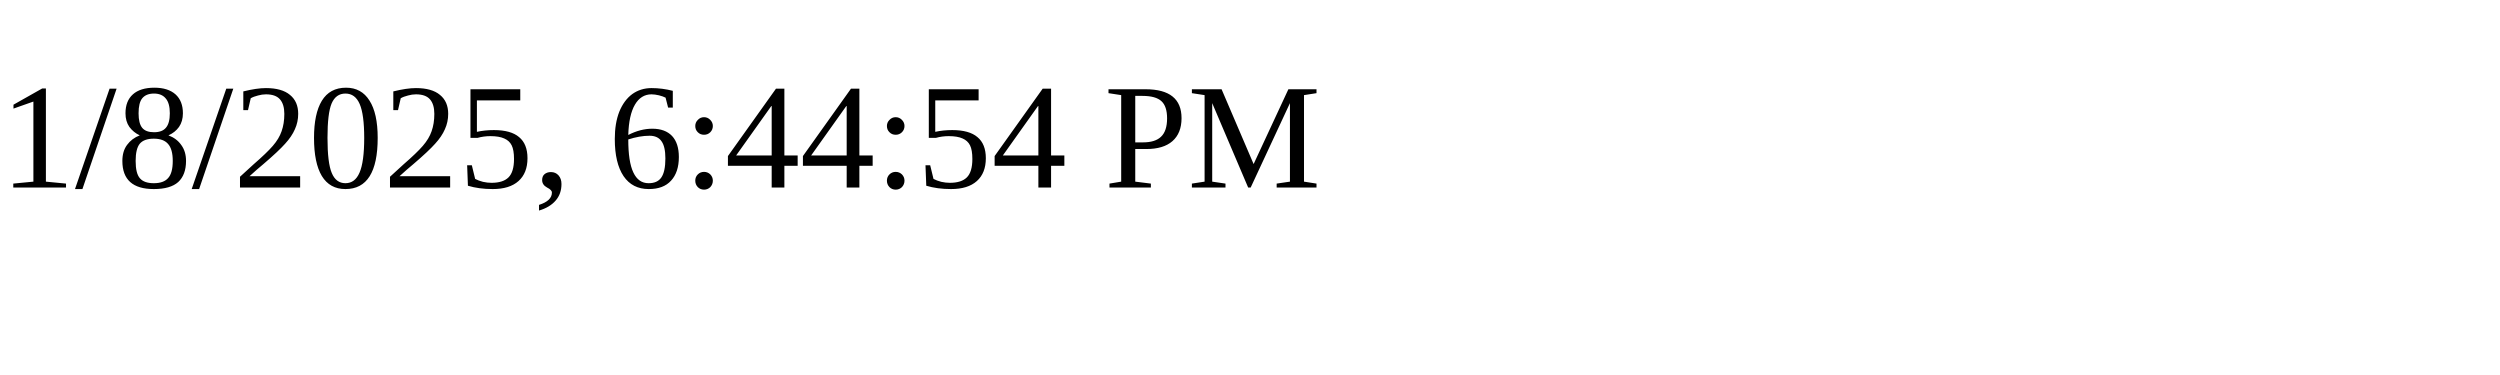
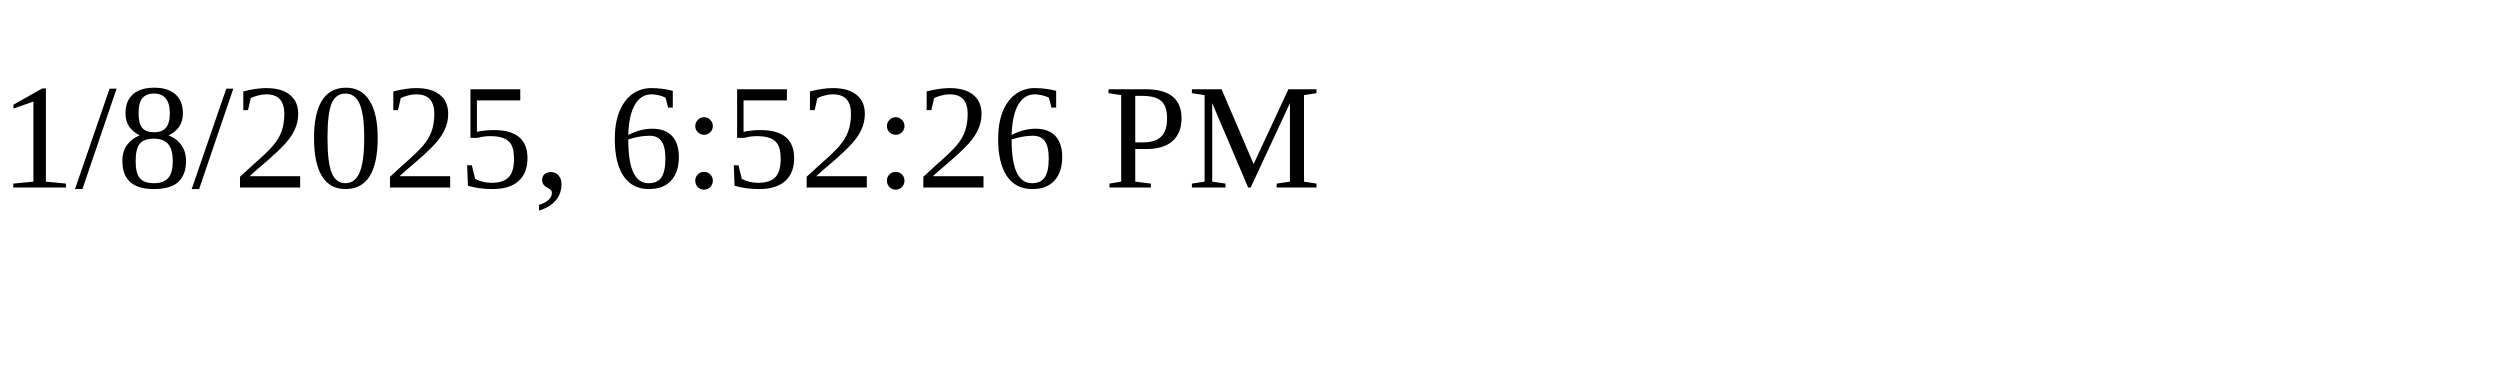
<svg xmlns="http://www.w3.org/2000/svg" height="30" width="200">
-   <text x="0" y="15">1/8/2025, 6:44:54 PM</text>
+   <text x="0" y="15">1/8/2025, 6:52:26 PM</text>
</svg>
